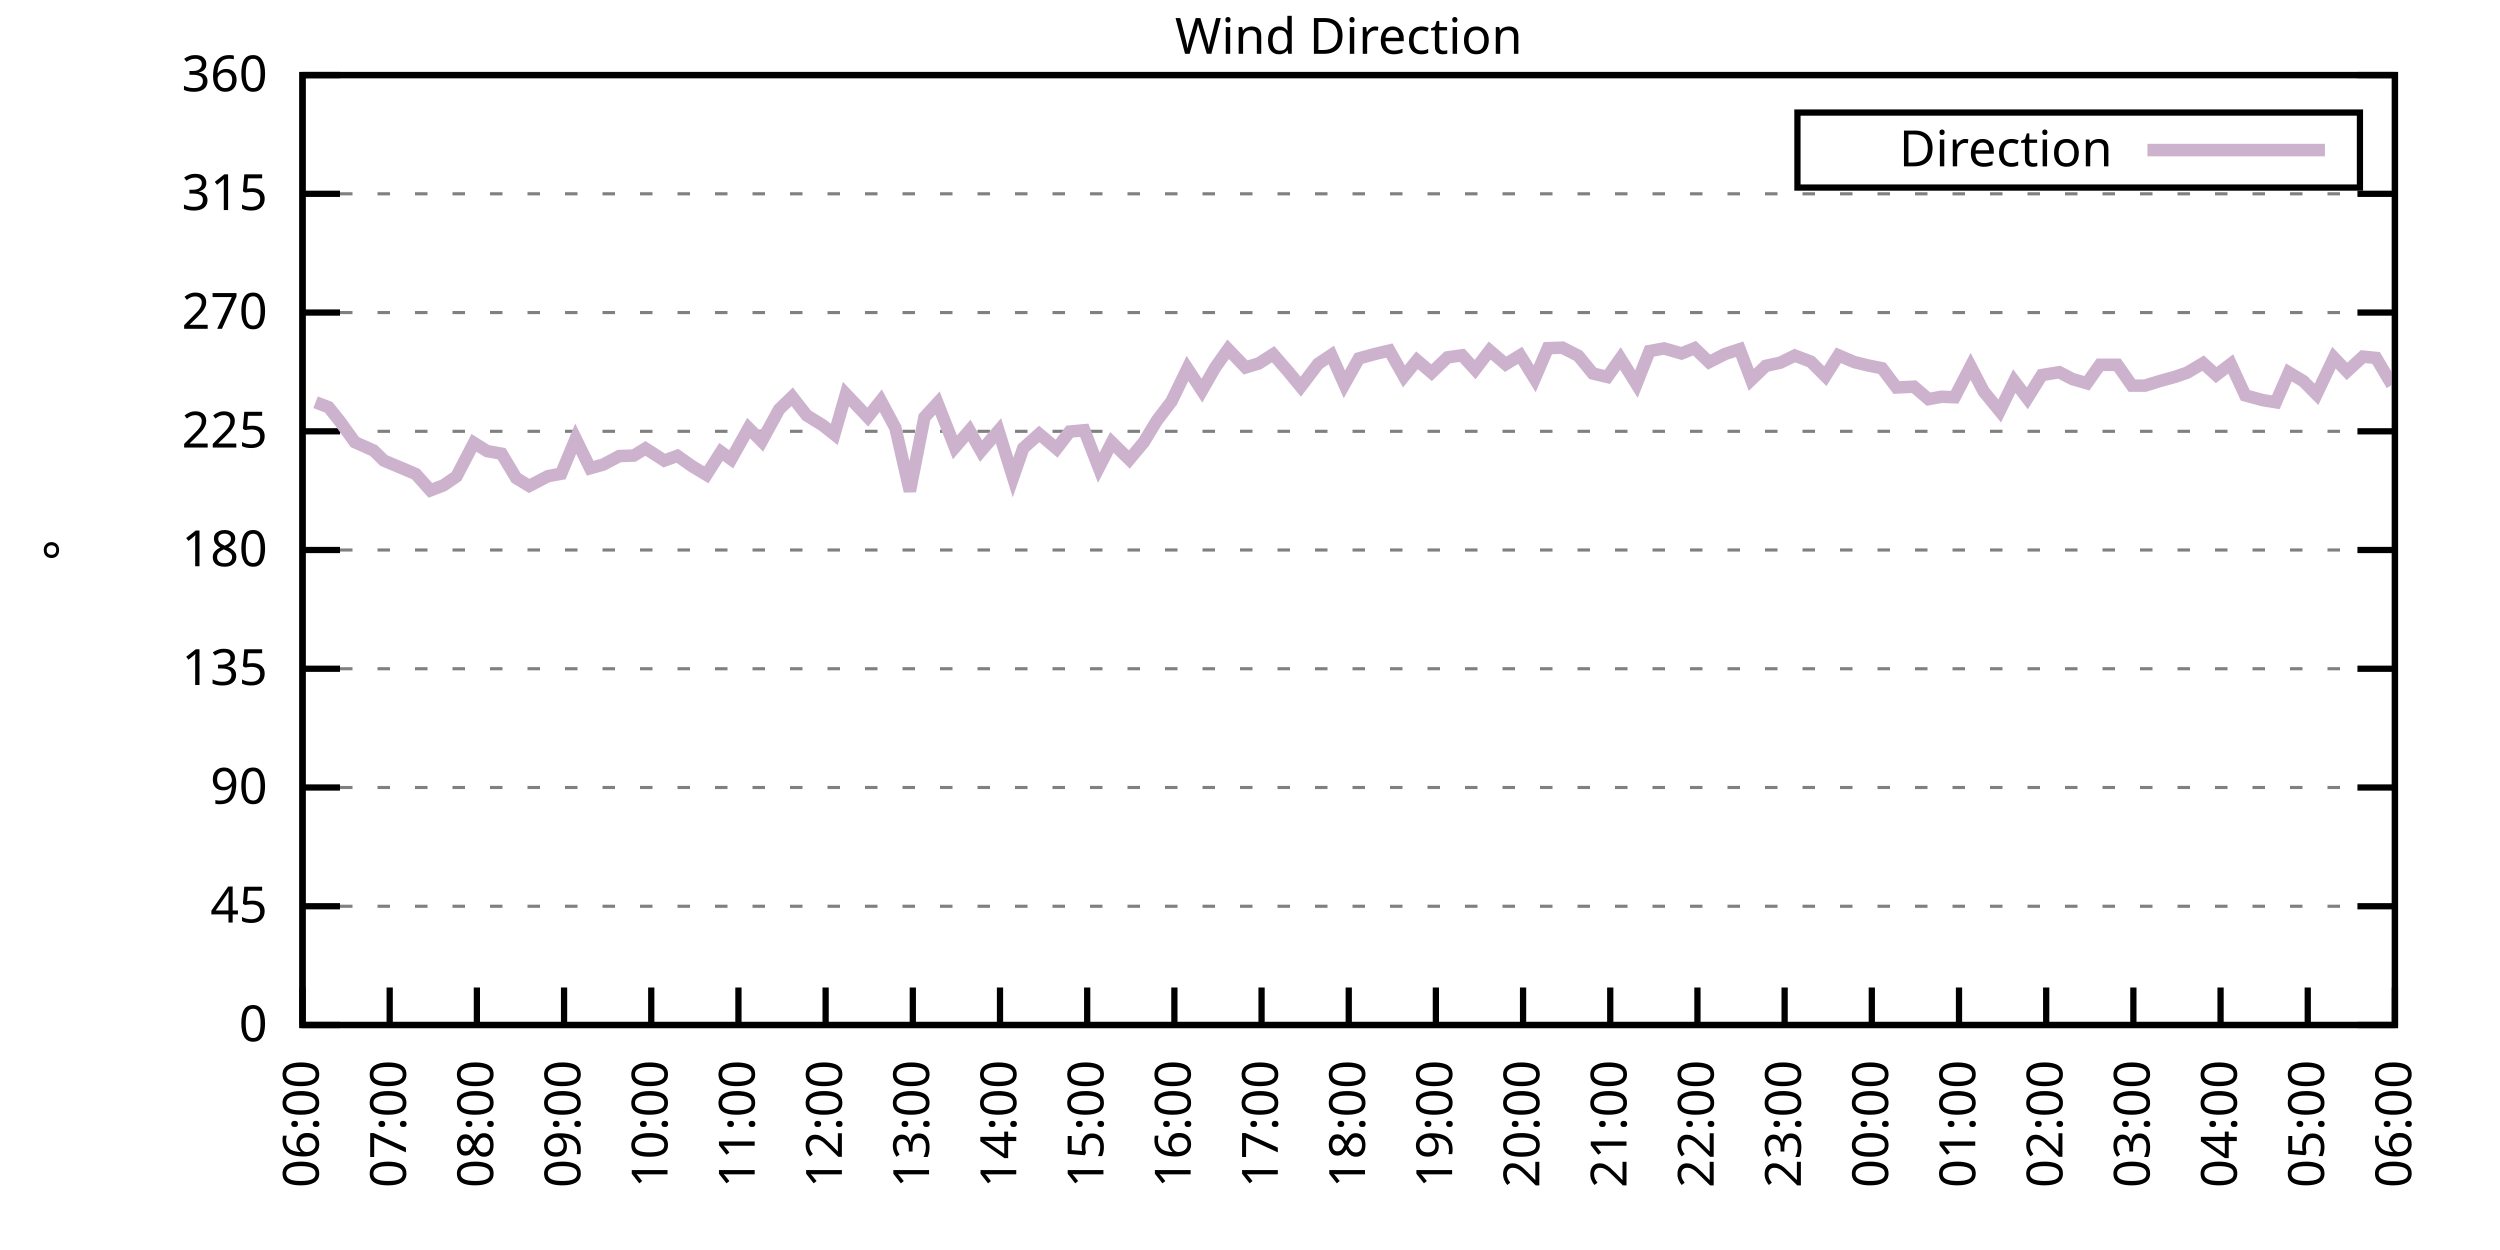
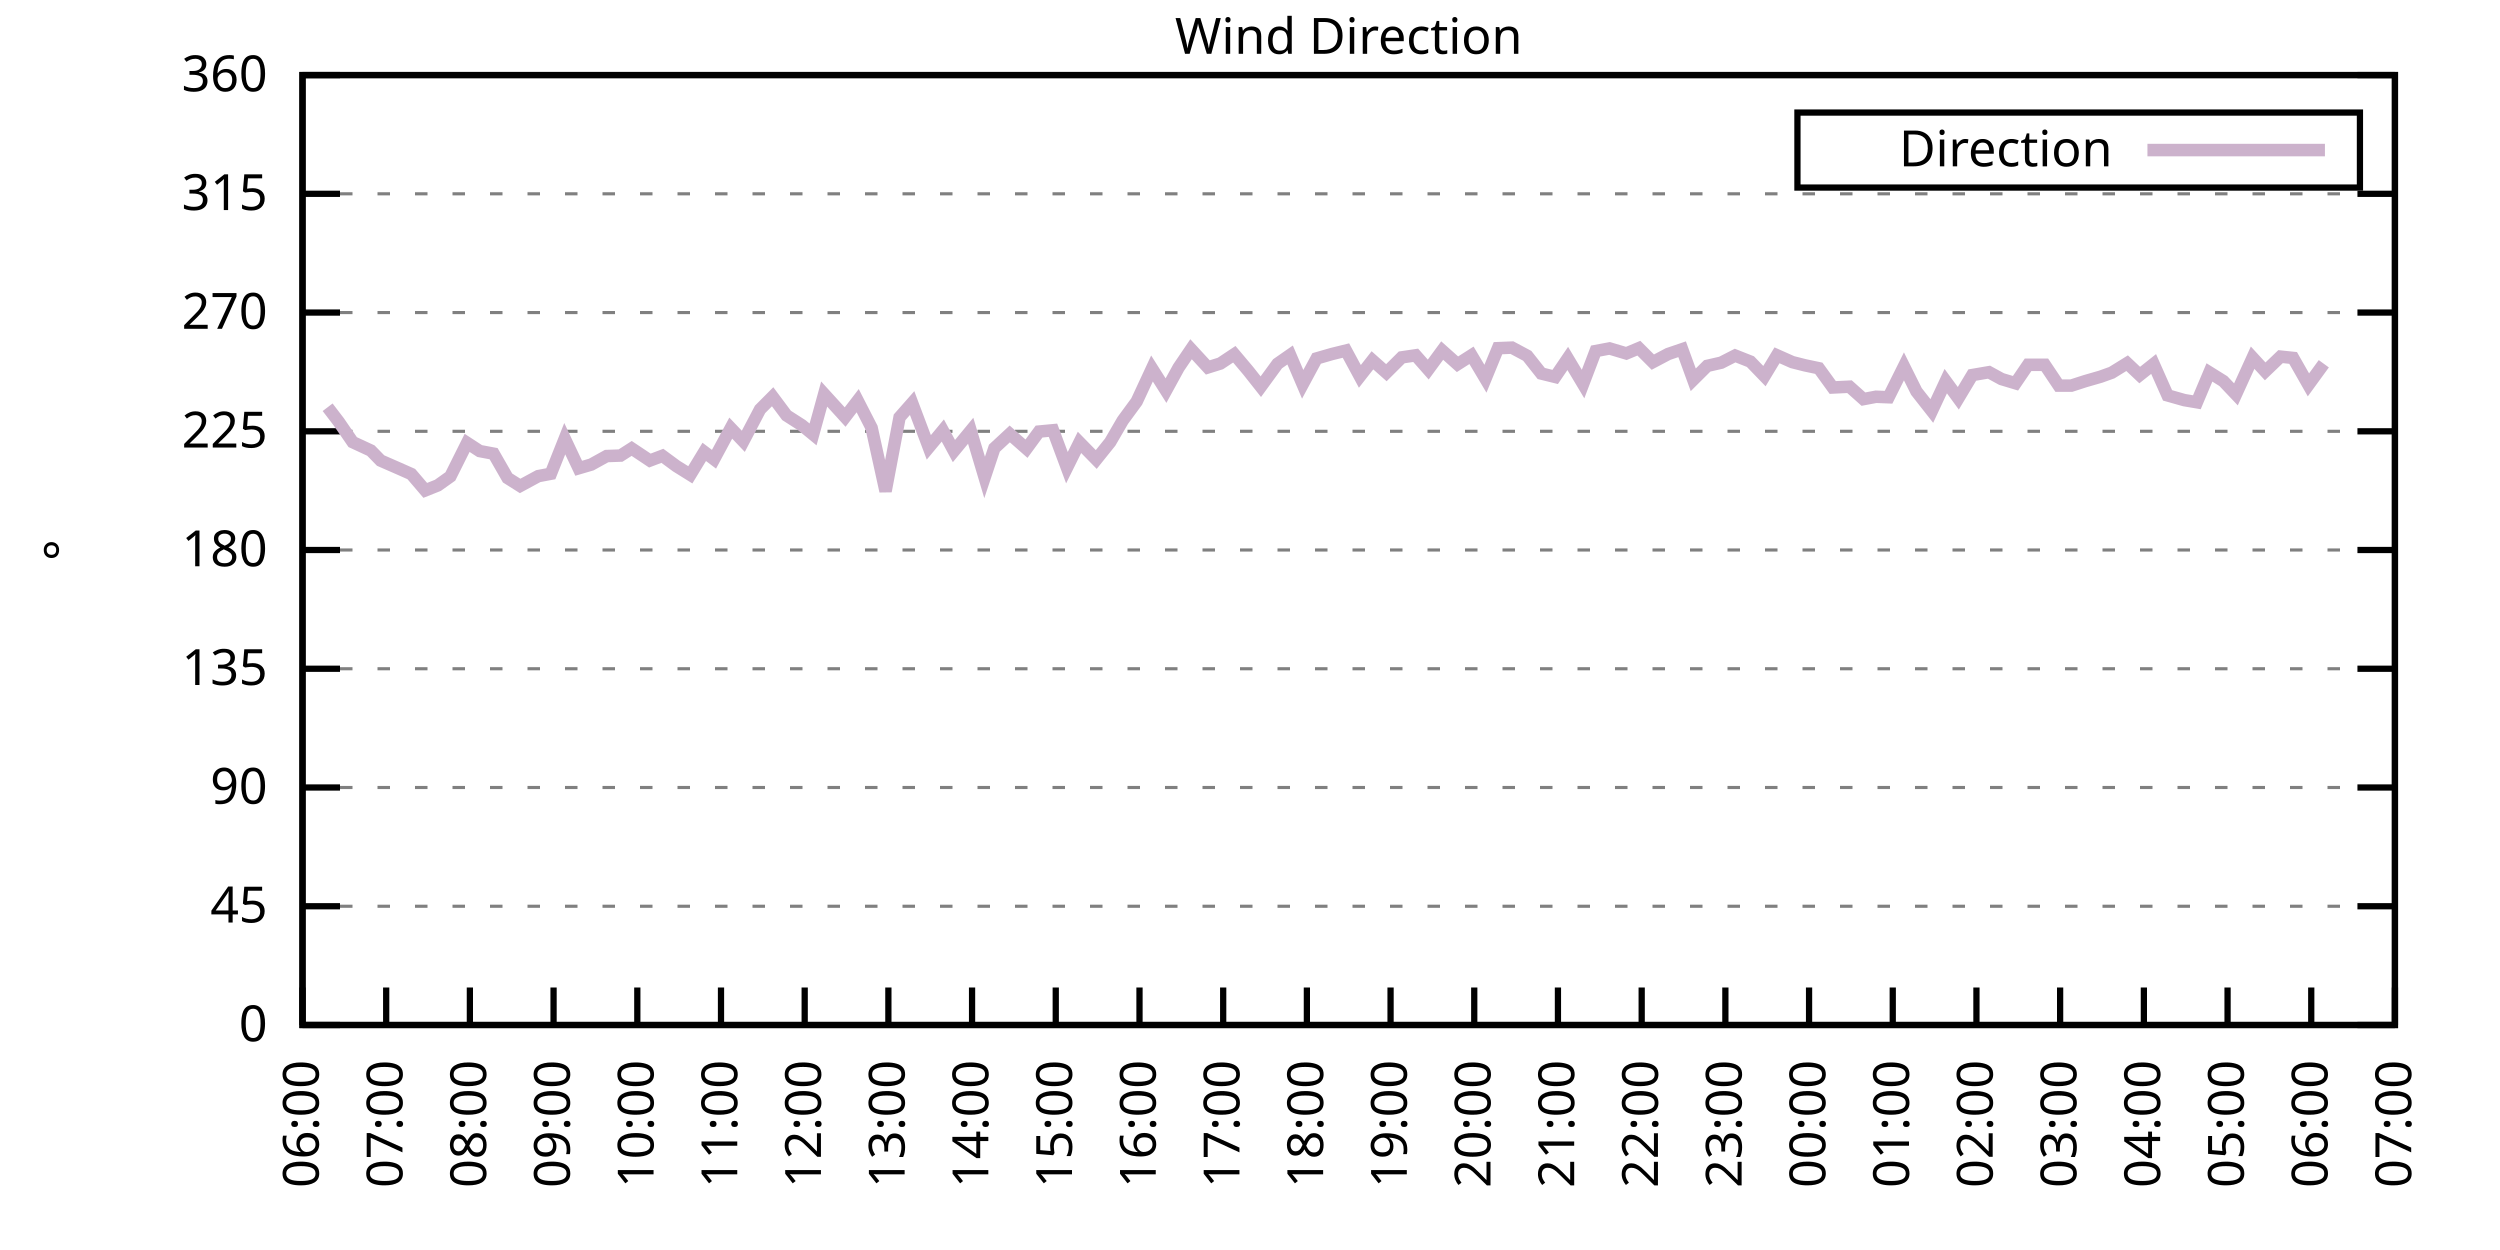
<svg xmlns="http://www.w3.org/2000/svg" xmlns:xlink="http://www.w3.org/1999/xlink" width="400" height="200" viewBox="0 0 400 200">
  <g id="gnuplot_canvas">
    <rect x="0" y="0" width="400" height="200" fill="none" />
    <defs>
      <circle id="gpDot" r="0.5" stroke-width="0.5" stroke="currentColor" />
      <path id="gpPt0" stroke-width="0.333" stroke="currentColor" d="M-1,0 h2 M0,-1 v2" />
      <path id="gpPt1" stroke-width="0.333" stroke="currentColor" d="M-1,-1 L1,1 M1,-1 L-1,1" />
      <path id="gpPt2" stroke-width="0.333" stroke="currentColor" d="M-1,0 L1,0 M0,-1 L0,1 M-1,-1 L1,1 M-1,1 L1,-1" />
      <rect id="gpPt3" stroke-width="0.333" stroke="currentColor" x="-1" y="-1" width="2" height="2" />
      <rect id="gpPt4" stroke-width="0.333" stroke="currentColor" fill="currentColor" x="-1" y="-1" width="2" height="2" />
      <circle id="gpPt5" stroke-width="0.333" stroke="currentColor" cx="0" cy="0" r="1" />
      <use xlink:href="#gpPt5" id="gpPt6" fill="currentColor" stroke="none" />
      <path id="gpPt7" stroke-width="0.333" stroke="currentColor" d="M0,-1.33 L-1.33,0.67 L1.33,0.67 z" />
      <use xlink:href="#gpPt7" id="gpPt8" fill="currentColor" stroke="none" />
      <use xlink:href="#gpPt7" id="gpPt9" stroke="currentColor" transform="rotate(180)" />
      <use xlink:href="#gpPt9" id="gpPt10" fill="currentColor" stroke="none" />
      <use xlink:href="#gpPt3" id="gpPt11" stroke="currentColor" transform="rotate(45)" />
      <use xlink:href="#gpPt11" id="gpPt12" fill="currentColor" stroke="none" />
      <path id="gpPt13" stroke-width="0.333" stroke="currentColor" d="M0,1.330 L1.265,0.411 L0.782,-1.067 L-0.782,-1.076 L-1.265,0.411 z" />
      <use xlink:href="#gpPt13" id="gpPt14" fill="currentColor" stroke="none" />
      <filter id="textbox" filterUnits="objectBoundingBox" x="0" y="0" height="1" width="1">
        <feFlood flood-color="white" flood-opacity="1" result="bgnd" />
        <feComposite in="SourceGraphic" in2="bgnd" operator="atop" />
      </filter>
      <filter id="greybox" filterUnits="objectBoundingBox" x="0" y="0" height="1" width="1">
        <feFlood flood-color="lightgrey" flood-opacity="1" result="grey" />
        <feComposite in="SourceGraphic" in2="grey" operator="atop" />
      </filter>
    </defs>
    <g fill="none" color="white" stroke="currentColor" stroke-width="1.00" stroke-linecap="butt" stroke-linejoin="miter">
</g>
    <g fill="none" color="black" stroke="currentColor" stroke-width="1.00" stroke-linecap="butt" stroke-linejoin="miter">
      <g stroke="none" shape-rendering="crispEdges">
        <polygon fill="rgb(255, 255, 255)" points="48.40,164.00 383.18,164.00 383.18,12.02 48.40,12.02 " />
      </g>
    </g>
    <g fill="none" color="black" stroke="currentColor" stroke-width="1.00" stroke-linecap="butt" stroke-linejoin="miter">
</g>
    <g fill="none" color="black" stroke="black" stroke-width="0.50" stroke-linecap="butt" stroke-linejoin="miter">
</g>
    <g fill="none" color="gray" stroke="currentColor" stroke-width="0.50" stroke-linecap="butt" stroke-linejoin="miter">
      <path stroke="gray" stroke-dasharray="2,4" class="gridline" d="M48.40,164.00 L383.19,164.00  " />
    </g>
    <g fill="none" color="gray" stroke="gray" stroke-width="1.00" stroke-linecap="butt" stroke-linejoin="miter">
</g>
    <g fill="none" color="black" stroke="currentColor" stroke-width="1.00" stroke-linecap="butt" stroke-linejoin="miter">
      <path stroke="black" d="M48.40,164.00 L54.40,164.00 M383.19,164.00 L377.19,164.00  " />
      <g transform="translate(42.80,166.60)" stroke="none" fill="black" font-family="Sans" font-size="8.00" text-anchor="end">
        <text>
          <tspan font-family="Sans"> 0</tspan>
        </text>
      </g>
    </g>
    <g fill="none" color="black" stroke="currentColor" stroke-width="1.00" stroke-linecap="butt" stroke-linejoin="miter">
</g>
    <g fill="none" color="black" stroke="black" stroke-width="0.50" stroke-linecap="butt" stroke-linejoin="miter">
</g>
    <g fill="none" color="gray" stroke="currentColor" stroke-width="0.50" stroke-linecap="butt" stroke-linejoin="miter">
      <path stroke="gray" stroke-dasharray="2,4" class="gridline" d="M48.40,145.00 L383.19,145.00  " />
    </g>
    <g fill="none" color="gray" stroke="gray" stroke-width="1.00" stroke-linecap="butt" stroke-linejoin="miter">
</g>
    <g fill="none" color="black" stroke="currentColor" stroke-width="1.00" stroke-linecap="butt" stroke-linejoin="miter">
      <path stroke="black" d="M48.40,145.00 L54.40,145.00 M383.19,145.00 L377.19,145.00  " />
      <g transform="translate(42.80,147.60)" stroke="none" fill="black" font-family="Sans" font-size="8.00" text-anchor="end">
        <text>
          <tspan font-family="Sans"> 45</tspan>
        </text>
      </g>
    </g>
    <g fill="none" color="black" stroke="currentColor" stroke-width="1.00" stroke-linecap="butt" stroke-linejoin="miter">
</g>
    <g fill="none" color="black" stroke="black" stroke-width="0.50" stroke-linecap="butt" stroke-linejoin="miter">
</g>
    <g fill="none" color="gray" stroke="currentColor" stroke-width="0.50" stroke-linecap="butt" stroke-linejoin="miter">
      <path stroke="gray" stroke-dasharray="2,4" class="gridline" d="M48.40,126.00 L383.19,126.00  " />
    </g>
    <g fill="none" color="gray" stroke="gray" stroke-width="1.00" stroke-linecap="butt" stroke-linejoin="miter">
</g>
    <g fill="none" color="black" stroke="currentColor" stroke-width="1.00" stroke-linecap="butt" stroke-linejoin="miter">
      <path stroke="black" d="M48.40,126.00 L54.40,126.00 M383.19,126.00 L377.19,126.00  " />
      <g transform="translate(42.80,128.60)" stroke="none" fill="black" font-family="Sans" font-size="8.00" text-anchor="end">
        <text>
          <tspan font-family="Sans"> 90</tspan>
        </text>
      </g>
    </g>
    <g fill="none" color="black" stroke="currentColor" stroke-width="1.00" stroke-linecap="butt" stroke-linejoin="miter">
</g>
    <g fill="none" color="black" stroke="black" stroke-width="0.50" stroke-linecap="butt" stroke-linejoin="miter">
</g>
    <g fill="none" color="gray" stroke="currentColor" stroke-width="0.50" stroke-linecap="butt" stroke-linejoin="miter">
      <path stroke="gray" stroke-dasharray="2,4" class="gridline" d="M48.40,107.00 L383.19,107.00  " />
    </g>
    <g fill="none" color="gray" stroke="gray" stroke-width="1.00" stroke-linecap="butt" stroke-linejoin="miter">
</g>
    <g fill="none" color="black" stroke="currentColor" stroke-width="1.00" stroke-linecap="butt" stroke-linejoin="miter">
      <path stroke="black" d="M48.40,107.00 L54.40,107.00 M383.19,107.00 L377.19,107.00  " />
      <g transform="translate(42.80,109.60)" stroke="none" fill="black" font-family="Sans" font-size="8.00" text-anchor="end">
        <text>
          <tspan font-family="Sans"> 135</tspan>
        </text>
      </g>
    </g>
    <g fill="none" color="black" stroke="currentColor" stroke-width="1.00" stroke-linecap="butt" stroke-linejoin="miter">
</g>
    <g fill="none" color="black" stroke="black" stroke-width="0.50" stroke-linecap="butt" stroke-linejoin="miter">
</g>
    <g fill="none" color="gray" stroke="currentColor" stroke-width="0.50" stroke-linecap="butt" stroke-linejoin="miter">
      <path stroke="gray" stroke-dasharray="2,4" class="gridline" d="M48.40,88.00 L383.19,88.00  " />
    </g>
    <g fill="none" color="gray" stroke="gray" stroke-width="1.00" stroke-linecap="butt" stroke-linejoin="miter">
</g>
    <g fill="none" color="black" stroke="currentColor" stroke-width="1.00" stroke-linecap="butt" stroke-linejoin="miter">
      <path stroke="black" d="M48.40,88.00 L54.40,88.00 M383.19,88.00 L377.19,88.00  " />
      <g transform="translate(42.80,90.60)" stroke="none" fill="black" font-family="Sans" font-size="8.00" text-anchor="end">
        <text>
          <tspan font-family="Sans"> 180</tspan>
        </text>
      </g>
    </g>
    <g fill="none" color="black" stroke="currentColor" stroke-width="1.00" stroke-linecap="butt" stroke-linejoin="miter">
</g>
    <g fill="none" color="black" stroke="black" stroke-width="0.50" stroke-linecap="butt" stroke-linejoin="miter">
</g>
    <g fill="none" color="gray" stroke="currentColor" stroke-width="0.50" stroke-linecap="butt" stroke-linejoin="miter">
      <path stroke="gray" stroke-dasharray="2,4" class="gridline" d="M48.40,69.01 L383.19,69.01  " />
    </g>
    <g fill="none" color="gray" stroke="gray" stroke-width="1.00" stroke-linecap="butt" stroke-linejoin="miter">
</g>
    <g fill="none" color="black" stroke="currentColor" stroke-width="1.00" stroke-linecap="butt" stroke-linejoin="miter">
      <path stroke="black" d="M48.40,69.01 L54.40,69.01 M383.19,69.01 L377.19,69.01  " />
      <g transform="translate(42.80,71.61)" stroke="none" fill="black" font-family="Sans" font-size="8.00" text-anchor="end">
        <text>
          <tspan font-family="Sans"> 225</tspan>
        </text>
      </g>
    </g>
    <g fill="none" color="black" stroke="currentColor" stroke-width="1.00" stroke-linecap="butt" stroke-linejoin="miter">
</g>
    <g fill="none" color="black" stroke="black" stroke-width="0.50" stroke-linecap="butt" stroke-linejoin="miter">
</g>
    <g fill="none" color="gray" stroke="currentColor" stroke-width="0.50" stroke-linecap="butt" stroke-linejoin="miter">
      <path stroke="gray" stroke-dasharray="2,4" class="gridline" d="M48.40,50.01 L383.19,50.01  " />
    </g>
    <g fill="none" color="gray" stroke="gray" stroke-width="1.00" stroke-linecap="butt" stroke-linejoin="miter">
</g>
    <g fill="none" color="black" stroke="currentColor" stroke-width="1.00" stroke-linecap="butt" stroke-linejoin="miter">
      <path stroke="black" d="M48.40,50.01 L54.40,50.01 M383.19,50.01 L377.19,50.01  " />
      <g transform="translate(42.80,52.61)" stroke="none" fill="black" font-family="Sans" font-size="8.00" text-anchor="end">
        <text>
          <tspan font-family="Sans"> 270</tspan>
        </text>
      </g>
    </g>
    <g fill="none" color="black" stroke="currentColor" stroke-width="1.00" stroke-linecap="butt" stroke-linejoin="miter">
</g>
    <g fill="none" color="black" stroke="black" stroke-width="0.50" stroke-linecap="butt" stroke-linejoin="miter">
</g>
    <g fill="none" color="gray" stroke="currentColor" stroke-width="0.50" stroke-linecap="butt" stroke-linejoin="miter">
      <path stroke="gray" stroke-dasharray="2,4" class="gridline" d="M48.40,31.01 L383.19,31.01  " />
    </g>
    <g fill="none" color="gray" stroke="gray" stroke-width="1.00" stroke-linecap="butt" stroke-linejoin="miter">
</g>
    <g fill="none" color="black" stroke="currentColor" stroke-width="1.00" stroke-linecap="butt" stroke-linejoin="miter">
      <path stroke="black" d="M48.40,31.01 L54.40,31.01 M383.19,31.01 L377.19,31.01  " />
      <g transform="translate(42.80,33.61)" stroke="none" fill="black" font-family="Sans" font-size="8.00" text-anchor="end">
        <text>
          <tspan font-family="Sans"> 315</tspan>
        </text>
      </g>
    </g>
    <g fill="none" color="black" stroke="currentColor" stroke-width="1.00" stroke-linecap="butt" stroke-linejoin="miter">
</g>
    <g fill="none" color="black" stroke="black" stroke-width="0.50" stroke-linecap="butt" stroke-linejoin="miter">
</g>
    <g fill="none" color="gray" stroke="currentColor" stroke-width="0.50" stroke-linecap="butt" stroke-linejoin="miter">
      <path stroke="gray" stroke-dasharray="2,4" class="gridline" d="M48.40,12.01 L383.19,12.01  " />
    </g>
    <g fill="none" color="gray" stroke="gray" stroke-width="1.00" stroke-linecap="butt" stroke-linejoin="miter">
</g>
    <g fill="none" color="black" stroke="currentColor" stroke-width="1.00" stroke-linecap="butt" stroke-linejoin="miter">
      <path stroke="black" d="M48.40,12.01 L54.40,12.01 M383.19,12.01 L377.19,12.01  " />
      <g transform="translate(42.80,14.61)" stroke="none" fill="black" font-family="Sans" font-size="8.00" text-anchor="end">
        <text>
          <tspan font-family="Sans"> 360</tspan>
        </text>
      </g>
    </g>
    <g fill="none" color="black" stroke="currentColor" stroke-width="1.00" stroke-linecap="butt" stroke-linejoin="miter">
      <path stroke="black" d="M48.40,164.00 L48.40,158.00  " />
      <g transform="translate(51.00,169.60) rotate(270.00)" stroke="none" fill="black" font-family="Sans" font-size="8.00" text-anchor="end">
        <text>
          <tspan font-family="Sans">06:00</tspan>
        </text>
      </g>
    </g>
    <g fill="none" color="black" stroke="currentColor" stroke-width="1.00" stroke-linecap="butt" stroke-linejoin="miter">
-       <path stroke="black" d="M62.35,164.00 L62.35,158.00  " />
-       <g transform="translate(64.95,169.60) rotate(270.00)" stroke="none" fill="black" font-family="Sans" font-size="8.00" text-anchor="end">
+       <path stroke="black" d="M61.79,164.00 L61.79,158.00  " />
+       <g transform="translate(64.39,169.60) rotate(270.00)" stroke="none" fill="black" font-family="Sans" font-size="8.00" text-anchor="end">
        <text>
          <tspan font-family="Sans">07:00</tspan>
        </text>
      </g>
    </g>
    <g fill="none" color="black" stroke="currentColor" stroke-width="1.00" stroke-linecap="butt" stroke-linejoin="miter">
-       <path stroke="black" d="M76.30,164.00 L76.30,158.00  " />
-       <g transform="translate(78.90,169.60) rotate(270.00)" stroke="none" fill="black" font-family="Sans" font-size="8.00" text-anchor="end">
+       <path stroke="black" d="M75.18,164.00 L75.18,158.00  " />
+       <g transform="translate(77.78,169.60) rotate(270.00)" stroke="none" fill="black" font-family="Sans" font-size="8.00" text-anchor="end">
        <text>
          <tspan font-family="Sans">08:00</tspan>
        </text>
      </g>
    </g>
    <g fill="none" color="black" stroke="currentColor" stroke-width="1.00" stroke-linecap="butt" stroke-linejoin="miter">
-       <path stroke="black" d="M90.25,164.00 L90.25,158.00  " />
-       <g transform="translate(92.85,169.60) rotate(270.00)" stroke="none" fill="black" font-family="Sans" font-size="8.00" text-anchor="end">
+       <path stroke="black" d="M88.57,164.00 L88.57,158.00  " />
+       <g transform="translate(91.17,169.60) rotate(270.00)" stroke="none" fill="black" font-family="Sans" font-size="8.00" text-anchor="end">
        <text>
          <tspan font-family="Sans">09:00</tspan>
        </text>
      </g>
    </g>
    <g fill="none" color="black" stroke="currentColor" stroke-width="1.00" stroke-linecap="butt" stroke-linejoin="miter">
-       <path stroke="black" d="M104.20,164.00 L104.20,158.00  " />
-       <g transform="translate(106.80,169.60) rotate(270.00)" stroke="none" fill="black" font-family="Sans" font-size="8.00" text-anchor="end">
+       <path stroke="black" d="M101.97,164.00 L101.97,158.00  " />
+       <g transform="translate(104.57,169.60) rotate(270.00)" stroke="none" fill="black" font-family="Sans" font-size="8.00" text-anchor="end">
        <text>
          <tspan font-family="Sans">10:00</tspan>
        </text>
      </g>
    </g>
    <g fill="none" color="black" stroke="currentColor" stroke-width="1.00" stroke-linecap="butt" stroke-linejoin="miter">
-       <path stroke="black" d="M118.15,164.00 L118.15,158.00  " />
-       <g transform="translate(120.75,169.60) rotate(270.00)" stroke="none" fill="black" font-family="Sans" font-size="8.00" text-anchor="end">
+       <path stroke="black" d="M115.36,164.00 L115.36,158.00  " />
+       <g transform="translate(117.96,169.60) rotate(270.00)" stroke="none" fill="black" font-family="Sans" font-size="8.00" text-anchor="end">
        <text>
          <tspan font-family="Sans">11:00</tspan>
        </text>
      </g>
    </g>
    <g fill="none" color="black" stroke="currentColor" stroke-width="1.00" stroke-linecap="butt" stroke-linejoin="miter">
-       <path stroke="black" d="M132.10,164.00 L132.10,158.00  " />
-       <g transform="translate(134.70,169.60) rotate(270.00)" stroke="none" fill="black" font-family="Sans" font-size="8.00" text-anchor="end">
+       <path stroke="black" d="M128.75,164.00 L128.75,158.00  " />
+       <g transform="translate(131.35,169.60) rotate(270.00)" stroke="none" fill="black" font-family="Sans" font-size="8.00" text-anchor="end">
        <text>
          <tspan font-family="Sans">12:00</tspan>
        </text>
      </g>
    </g>
    <g fill="none" color="black" stroke="currentColor" stroke-width="1.00" stroke-linecap="butt" stroke-linejoin="miter">
-       <path stroke="black" d="M146.05,164.00 L146.05,158.00  " />
-       <g transform="translate(148.65,169.60) rotate(270.00)" stroke="none" fill="black" font-family="Sans" font-size="8.00" text-anchor="end">
+       <path stroke="black" d="M142.14,164.00 L142.14,158.00  " />
+       <g transform="translate(144.74,169.60) rotate(270.00)" stroke="none" fill="black" font-family="Sans" font-size="8.00" text-anchor="end">
        <text>
          <tspan font-family="Sans">13:00</tspan>
        </text>
      </g>
    </g>
    <g fill="none" color="black" stroke="currentColor" stroke-width="1.00" stroke-linecap="butt" stroke-linejoin="miter">
-       <path stroke="black" d="M160.00,164.00 L160.00,158.00  " />
-       <g transform="translate(162.60,169.60) rotate(270.00)" stroke="none" fill="black" font-family="Sans" font-size="8.00" text-anchor="end">
+       <path stroke="black" d="M155.53,164.00 L155.53,158.00  " />
+       <g transform="translate(158.13,169.60) rotate(270.00)" stroke="none" fill="black" font-family="Sans" font-size="8.00" text-anchor="end">
        <text>
          <tspan font-family="Sans">14:00</tspan>
        </text>
      </g>
    </g>
    <g fill="none" color="black" stroke="currentColor" stroke-width="1.00" stroke-linecap="butt" stroke-linejoin="miter">
-       <path stroke="black" d="M173.95,164.00 L173.95,158.00  " />
-       <g transform="translate(176.55,169.60) rotate(270.00)" stroke="none" fill="black" font-family="Sans" font-size="8.00" text-anchor="end">
+       <path stroke="black" d="M168.92,164.00 L168.92,158.00  " />
+       <g transform="translate(171.52,169.60) rotate(270.00)" stroke="none" fill="black" font-family="Sans" font-size="8.00" text-anchor="end">
        <text>
          <tspan font-family="Sans">15:00</tspan>
        </text>
      </g>
    </g>
    <g fill="none" color="black" stroke="currentColor" stroke-width="1.00" stroke-linecap="butt" stroke-linejoin="miter">
-       <path stroke="black" d="M187.90,164.00 L187.90,158.00  " />
-       <g transform="translate(190.50,169.60) rotate(270.00)" stroke="none" fill="black" font-family="Sans" font-size="8.00" text-anchor="end">
+       <path stroke="black" d="M182.32,164.00 L182.32,158.00  " />
+       <g transform="translate(184.92,169.60) rotate(270.00)" stroke="none" fill="black" font-family="Sans" font-size="8.00" text-anchor="end">
        <text>
          <tspan font-family="Sans">16:00</tspan>
        </text>
      </g>
    </g>
    <g fill="none" color="black" stroke="currentColor" stroke-width="1.00" stroke-linecap="butt" stroke-linejoin="miter">
-       <path stroke="black" d="M201.85,164.00 L201.85,158.00  " />
-       <g transform="translate(204.45,169.60) rotate(270.00)" stroke="none" fill="black" font-family="Sans" font-size="8.00" text-anchor="end">
+       <path stroke="black" d="M195.71,164.00 L195.71,158.00  " />
+       <g transform="translate(198.31,169.60) rotate(270.00)" stroke="none" fill="black" font-family="Sans" font-size="8.00" text-anchor="end">
        <text>
          <tspan font-family="Sans">17:00</tspan>
        </text>
      </g>
    </g>
    <g fill="none" color="black" stroke="currentColor" stroke-width="1.00" stroke-linecap="butt" stroke-linejoin="miter">
-       <path stroke="black" d="M215.80,164.00 L215.80,158.00  " />
-       <g transform="translate(218.40,169.60) rotate(270.00)" stroke="none" fill="black" font-family="Sans" font-size="8.00" text-anchor="end">
+       <path stroke="black" d="M209.10,164.00 L209.10,158.00  " />
+       <g transform="translate(211.70,169.60) rotate(270.00)" stroke="none" fill="black" font-family="Sans" font-size="8.00" text-anchor="end">
        <text>
          <tspan font-family="Sans">18:00</tspan>
        </text>
      </g>
    </g>
    <g fill="none" color="black" stroke="currentColor" stroke-width="1.00" stroke-linecap="butt" stroke-linejoin="miter">
-       <path stroke="black" d="M229.74,164.00 L229.74,158.00  " />
-       <g transform="translate(232.34,169.60) rotate(270.00)" stroke="none" fill="black" font-family="Sans" font-size="8.00" text-anchor="end">
+       <path stroke="black" d="M222.49,164.00 L222.49,158.00  " />
+       <g transform="translate(225.09,169.60) rotate(270.00)" stroke="none" fill="black" font-family="Sans" font-size="8.00" text-anchor="end">
        <text>
          <tspan font-family="Sans">19:00</tspan>
        </text>
      </g>
    </g>
    <g fill="none" color="black" stroke="currentColor" stroke-width="1.00" stroke-linecap="butt" stroke-linejoin="miter">
-       <path stroke="black" d="M243.69,164.00 L243.69,158.00  " />
-       <g transform="translate(246.29,169.60) rotate(270.00)" stroke="none" fill="black" font-family="Sans" font-size="8.00" text-anchor="end">
+       <path stroke="black" d="M235.88,164.00 L235.88,158.00  " />
+       <g transform="translate(238.48,169.60) rotate(270.00)" stroke="none" fill="black" font-family="Sans" font-size="8.00" text-anchor="end">
        <text>
          <tspan font-family="Sans">20:00</tspan>
        </text>
      </g>
    </g>
    <g fill="none" color="black" stroke="currentColor" stroke-width="1.00" stroke-linecap="butt" stroke-linejoin="miter">
-       <path stroke="black" d="M257.64,164.00 L257.64,158.00  " />
-       <g transform="translate(260.24,169.60) rotate(270.00)" stroke="none" fill="black" font-family="Sans" font-size="8.00" text-anchor="end">
+       <path stroke="black" d="M249.27,164.00 L249.27,158.00  " />
+       <g transform="translate(251.87,169.60) rotate(270.00)" stroke="none" fill="black" font-family="Sans" font-size="8.00" text-anchor="end">
        <text>
          <tspan font-family="Sans">21:00</tspan>
        </text>
      </g>
    </g>
    <g fill="none" color="black" stroke="currentColor" stroke-width="1.00" stroke-linecap="butt" stroke-linejoin="miter">
-       <path stroke="black" d="M271.59,164.00 L271.59,158.00  " />
-       <g transform="translate(274.19,169.60) rotate(270.00)" stroke="none" fill="black" font-family="Sans" font-size="8.00" text-anchor="end">
+       <path stroke="black" d="M262.67,164.00 L262.67,158.00  " />
+       <g transform="translate(265.27,169.60) rotate(270.00)" stroke="none" fill="black" font-family="Sans" font-size="8.00" text-anchor="end">
        <text>
          <tspan font-family="Sans">22:00</tspan>
        </text>
      </g>
    </g>
    <g fill="none" color="black" stroke="currentColor" stroke-width="1.00" stroke-linecap="butt" stroke-linejoin="miter">
-       <path stroke="black" d="M285.54,164.00 L285.54,158.00  " />
-       <g transform="translate(288.14,169.60) rotate(270.00)" stroke="none" fill="black" font-family="Sans" font-size="8.00" text-anchor="end">
+       <path stroke="black" d="M276.06,164.00 L276.06,158.00  " />
+       <g transform="translate(278.66,169.60) rotate(270.00)" stroke="none" fill="black" font-family="Sans" font-size="8.00" text-anchor="end">
        <text>
          <tspan font-family="Sans">23:00</tspan>
        </text>
      </g>
    </g>
    <g fill="none" color="black" stroke="currentColor" stroke-width="1.00" stroke-linecap="butt" stroke-linejoin="miter">
-       <path stroke="black" d="M299.49,164.00 L299.49,158.00  " />
-       <g transform="translate(302.09,169.60) rotate(270.00)" stroke="none" fill="black" font-family="Sans" font-size="8.00" text-anchor="end">
+       <path stroke="black" d="M289.45,164.00 L289.45,158.00  " />
+       <g transform="translate(292.05,169.60) rotate(270.00)" stroke="none" fill="black" font-family="Sans" font-size="8.00" text-anchor="end">
        <text>
          <tspan font-family="Sans">00:00</tspan>
        </text>
      </g>
    </g>
    <g fill="none" color="black" stroke="currentColor" stroke-width="1.00" stroke-linecap="butt" stroke-linejoin="miter">
-       <path stroke="black" d="M313.44,164.00 L313.44,158.00  " />
-       <g transform="translate(316.04,169.60) rotate(270.00)" stroke="none" fill="black" font-family="Sans" font-size="8.00" text-anchor="end">
+       <path stroke="black" d="M302.84,164.00 L302.84,158.00  " />
+       <g transform="translate(305.44,169.60) rotate(270.00)" stroke="none" fill="black" font-family="Sans" font-size="8.00" text-anchor="end">
        <text>
          <tspan font-family="Sans">01:00</tspan>
        </text>
      </g>
    </g>
    <g fill="none" color="black" stroke="currentColor" stroke-width="1.00" stroke-linecap="butt" stroke-linejoin="miter">
-       <path stroke="black" d="M327.39,164.00 L327.39,158.00  " />
-       <g transform="translate(329.99,169.60) rotate(270.00)" stroke="none" fill="black" font-family="Sans" font-size="8.00" text-anchor="end">
+       <path stroke="black" d="M316.23,164.00 L316.23,158.00  " />
+       <g transform="translate(318.83,169.60) rotate(270.00)" stroke="none" fill="black" font-family="Sans" font-size="8.00" text-anchor="end">
        <text>
          <tspan font-family="Sans">02:00</tspan>
        </text>
      </g>
    </g>
    <g fill="none" color="black" stroke="currentColor" stroke-width="1.00" stroke-linecap="butt" stroke-linejoin="miter">
-       <path stroke="black" d="M341.34,164.00 L341.34,158.00  " />
-       <g transform="translate(343.94,169.60) rotate(270.00)" stroke="none" fill="black" font-family="Sans" font-size="8.00" text-anchor="end">
+       <path stroke="black" d="M329.62,164.00 L329.62,158.00  " />
+       <g transform="translate(332.22,169.60) rotate(270.00)" stroke="none" fill="black" font-family="Sans" font-size="8.00" text-anchor="end">
        <text>
          <tspan font-family="Sans">03:00</tspan>
        </text>
      </g>
    </g>
    <g fill="none" color="black" stroke="currentColor" stroke-width="1.00" stroke-linecap="butt" stroke-linejoin="miter">
-       <path stroke="black" d="M355.29,164.00 L355.29,158.00  " />
-       <g transform="translate(357.89,169.60) rotate(270.00)" stroke="none" fill="black" font-family="Sans" font-size="8.00" text-anchor="end">
+       <path stroke="black" d="M343.02,164.00 L343.02,158.00  " />
+       <g transform="translate(345.62,169.60) rotate(270.00)" stroke="none" fill="black" font-family="Sans" font-size="8.00" text-anchor="end">
        <text>
          <tspan font-family="Sans">04:00</tspan>
        </text>
      </g>
    </g>
    <g fill="none" color="black" stroke="currentColor" stroke-width="1.00" stroke-linecap="butt" stroke-linejoin="miter">
-       <path stroke="black" d="M369.24,164.00 L369.24,158.00  " />
-       <g transform="translate(371.84,169.60) rotate(270.00)" stroke="none" fill="black" font-family="Sans" font-size="8.00" text-anchor="end">
+       <path stroke="black" d="M356.41,164.00 L356.41,158.00  " />
+       <g transform="translate(359.01,169.60) rotate(270.00)" stroke="none" fill="black" font-family="Sans" font-size="8.00" text-anchor="end">
        <text>
          <tspan font-family="Sans">05:00</tspan>
+         </text>
+       </g>
+     </g>
+     <g fill="none" color="black" stroke="currentColor" stroke-width="1.00" stroke-linecap="butt" stroke-linejoin="miter">
+       <path stroke="black" d="M369.80,164.00 L369.80,158.00  " />
+       <g transform="translate(372.40,169.60) rotate(270.00)" stroke="none" fill="black" font-family="Sans" font-size="8.00" text-anchor="end">
+         <text>
+           <tspan font-family="Sans">06:00</tspan>
        </text>
      </g>
    </g>
    <g fill="none" color="black" stroke="currentColor" stroke-width="1.00" stroke-linecap="butt" stroke-linejoin="miter">
      <path stroke="black" d="M383.19,164.00 L383.19,158.00  " />
      <g transform="translate(385.79,169.60) rotate(270.00)" stroke="none" fill="black" font-family="Sans" font-size="8.00" text-anchor="end">
        <text>
-           <tspan font-family="Sans">06:00</tspan>
+           <tspan font-family="Sans">07:00</tspan>
        </text>
      </g>
    </g>
    <g fill="none" color="black" stroke="currentColor" stroke-width="1.00" stroke-linecap="butt" stroke-linejoin="miter">
</g>
    <g fill="none" color="black" stroke="currentColor" stroke-width="1.00" stroke-linecap="butt" stroke-linejoin="miter">
      <path stroke="black" d="M48.40,12.01 L48.40,164.00 L383.19,164.00 L383.19,12.01 L48.40,12.01 Z  " />
    </g>
    <g fill="none" color="black" stroke="currentColor" stroke-width="1.00" stroke-linecap="butt" stroke-linejoin="miter">
</g>
    <g fill="none" color="black" stroke="currentColor" stroke-width="1.00" stroke-linecap="butt" stroke-linejoin="miter">
      <path stroke="black" d="M287.59,30.01 L287.59,18.01 L377.59,18.01 L377.59,30.01 L287.59,30.01 Z  " />
    </g>
    <g id="Wind_direction_plot_1">
      <g fill="none" color="white" stroke="black" stroke-width="2.00" stroke-linecap="butt" stroke-linejoin="miter">
</g>
      <g fill="none" color="black" stroke="currentColor" stroke-width="2.00" stroke-linecap="butt" stroke-linejoin="miter">
        <g transform="translate(337.99,26.61)" stroke="none" fill="black" font-family="Sans" font-size="8.00" text-anchor="end">
          <text>
            <tspan font-family="Sans">Direction</tspan>
          </text>
        </g>
      </g>
      <g fill="none" color="black" stroke="currentColor" stroke-width="2.00" stroke-linecap="butt" stroke-linejoin="miter">
-         <path stroke="rgb(204, 178, 204)" d="M343.59,24.01 L371.99,24.01 M50.49,64.36 L52.58,65.16 L54.44,67.49 L56.77,70.74 L59.79,72.09 L61.42,73.69   L64.44,74.96 L66.53,75.85 L68.86,78.46 L70.95,77.66 L73.04,76.23 L75.83,70.86 L77.93,72.17 L80.25,72.59   L82.58,76.48 L84.67,77.75 L87.69,76.18 L89.78,75.80 L92.11,70.19 L94.43,74.92 L96.53,74.33 L99.08,72.97   L101.41,72.89 L103.27,71.75 L106.29,73.69 L108.38,72.93 L110.71,74.58 L113.03,75.97 L115.36,72.30 L116.99,73.48   L119.78,68.50 L121.87,70.61 L124.66,65.50 L126.75,63.48 L129.08,66.47 L131.63,68.04 L133.49,69.51 L135.35,63.05   L138.84,66.73 L140.93,64.11 L143.26,68.46 L145.58,78.59 L147.91,66.77 L150.00,64.49 L152.79,71.58 L155.11,68.88   L156.97,72.17 L159.76,68.92 L162.09,76.39 L163.72,71.71 L166.27,69.43 L169.06,71.79 L171.16,69.05 L173.48,68.84   L175.81,74.83 L177.90,70.78 L180.69,73.52 L183.01,70.74 L185.11,67.28 L187.43,64.24 L189.99,58.96 L192.31,62.50   L194.41,58.83 L196.50,55.88 L199.29,58.79 L201.38,58.16 L203.71,56.68 L206.03,59.34 L208.12,61.87 L210.91,58.20   L213.01,56.80 L215.10,61.49 L217.42,57.35 L219.98,56.64 L222.30,56.09 L224.63,60.22 L226.72,57.65 L229.05,59.63   L231.60,57.18 L233.93,56.85 L236.02,59.13 L238.35,56.09 L240.90,58.28 L243.23,56.85 L245.55,60.60 L247.65,55.71   L249.97,55.62 L252.53,56.93 L254.85,59.76 L257.18,60.31 L259.27,57.35 L261.83,61.45 L263.92,56.17 L266.25,55.75   L269.04,56.55 L271.13,55.71 L273.45,57.94 L276.01,56.64 L278.34,55.88 L280.20,60.77 L282.52,58.54 L284.85,58.03   L287.17,56.89 L289.73,57.86 L292.05,60.18 L294.15,56.85 L296.70,57.94 L298.80,58.45 L301.12,58.92 L303.44,62.00   L306.23,61.87 L308.56,63.86 L310.65,63.48 L312.74,63.56 L315.30,58.62 L317.39,62.63 L319.95,65.76 L322.28,60.98   L324.37,63.73 L326.69,60.01 L329.48,59.55 L331.58,60.65 L333.90,61.32 L335.99,58.37 L338.78,58.37 L341.11,61.70   L343.20,61.70 L345.53,60.98 L348.08,60.27 L349.94,59.63 L352.50,58.11 L354.59,60.01 L356.92,58.24 L359.24,63.26   L362.03,64.02 L364.13,64.36 L366.22,59.59 L368.54,60.98 L370.64,63.10 L373.43,57.23 L375.52,59.42 L378.08,57.06   L380.17,57.27 L382.73,61.58  " />
+         <path stroke="rgb(204, 178, 204)" d="M343.59,24.01 L371.99,24.01 M52.42,65.16 L54.20,67.49 L56.43,70.74 L59.34,72.09 L60.90,73.69 L63.80,74.96   L65.81,75.85 L68.04,78.46 L70.05,77.66 L72.06,76.23 L74.74,70.86 L76.75,72.17 L78.98,72.59 L81.21,76.48   L83.22,77.75 L86.12,76.18 L88.13,75.80 L90.36,70.19 L92.59,74.92 L94.60,74.33 L97.06,72.97 L99.29,72.89   L101.07,71.75 L103.98,73.69 L105.98,72.93 L108.22,74.58 L110.45,75.97 L112.68,72.30 L114.24,73.48 L116.92,68.50   L118.93,70.61 L121.61,65.50 L123.62,63.48 L125.85,66.47 L128.30,68.04 L130.09,69.51 L131.87,63.05 L135.22,66.73   L137.23,64.11 L139.46,68.46 L141.69,78.59 L143.93,66.77 L145.94,64.49 L148.61,71.58 L150.85,68.88 L152.63,72.17   L155.31,68.92 L157.54,76.39 L159.10,71.71 L161.56,69.43 L164.24,71.79 L166.25,69.05 L168.48,68.84 L170.71,74.83   L172.72,70.78 L175.40,73.52 L177.63,70.74 L179.64,67.28 L181.87,64.24 L184.32,58.96 L186.56,62.50 L188.57,58.83   L190.57,55.88 L193.25,58.79 L195.26,58.16 L197.49,56.68 L199.73,59.34 L201.73,61.87 L204.41,58.20 L206.42,56.80   L208.43,61.49 L210.66,57.35 L213.12,56.64 L215.35,56.09 L217.58,60.22 L219.59,57.65 L221.82,59.63 L224.28,57.18   L226.51,56.85 L228.52,59.13 L230.75,56.09 L233.20,58.28 L235.44,56.85 L237.67,60.60 L239.68,55.71 L241.91,55.62   L244.36,56.93 L246.60,59.76 L248.83,60.31 L250.84,57.35 L253.29,61.45 L255.30,56.17 L257.53,55.75 L260.21,56.55   L262.22,55.71 L264.45,57.94 L266.91,56.64 L269.14,55.88 L270.92,60.77 L273.16,58.54 L275.39,58.03 L277.62,56.89   L280.07,57.86 L282.31,60.18 L284.32,56.85 L286.77,57.94 L288.78,58.45 L291.01,58.92 L293.24,62.00 L295.92,61.87   L298.15,63.86 L300.16,63.48 L302.17,63.56 L304.63,58.62 L306.63,62.63 L309.09,65.76 L311.32,60.98 L313.33,63.73   L315.56,60.01 L318.24,59.55 L320.25,60.65 L322.48,61.32 L324.49,58.37 L327.17,58.37 L329.40,61.70 L331.41,61.70   L333.64,60.98 L336.10,60.27 L337.88,59.63 L340.34,58.11 L342.35,60.01 L344.58,58.24 L346.81,63.26 L349.49,64.02   L351.50,64.36 L353.51,59.59 L355.74,60.98 L357.75,63.10 L360.42,57.23 L362.43,59.42 L364.89,57.06 L366.90,57.27   L369.35,61.58 L371.81,58.20  " />
      </g>
    </g>
    <g fill="none" color="black" stroke="currentColor" stroke-width="2.00" stroke-linecap="butt" stroke-linejoin="miter">
</g>
    <g fill="none" color="black" stroke="black" stroke-width="1.00" stroke-linecap="butt" stroke-linejoin="miter">
</g>
    <g fill="none" color="black" stroke="currentColor" stroke-width="1.00" stroke-linecap="butt" stroke-linejoin="miter">
      <path stroke="black" d="M48.40,12.01 L48.40,164.00 L383.19,164.00 L383.19,12.01 L48.40,12.01 Z  " />
      <g transform="translate(12.80,88.01) rotate(270.00)" stroke="none" fill="black" font-family="Sans" font-size="8.00" text-anchor="middle">
        <text>
          <tspan font-family="Sans">°</tspan>
        </text>
      </g>
    </g>
    <g fill="none" color="black" stroke="currentColor" stroke-width="1.00" stroke-linecap="butt" stroke-linejoin="miter">
</g>
    <g fill="none" color="black" stroke="currentColor" stroke-width="1.00" stroke-linecap="butt" stroke-linejoin="miter">
      <g transform="translate(215.79,8.61)" stroke="none" fill="black" font-family="Sans" font-size="8.00" text-anchor="middle">
        <text>
          <tspan font-family="Sans">Wind Direction</tspan>
        </text>
      </g>
    </g>
    <g fill="none" color="black" stroke="currentColor" stroke-width="1.00" stroke-linecap="butt" stroke-linejoin="miter">
</g>
  </g>
</svg>
